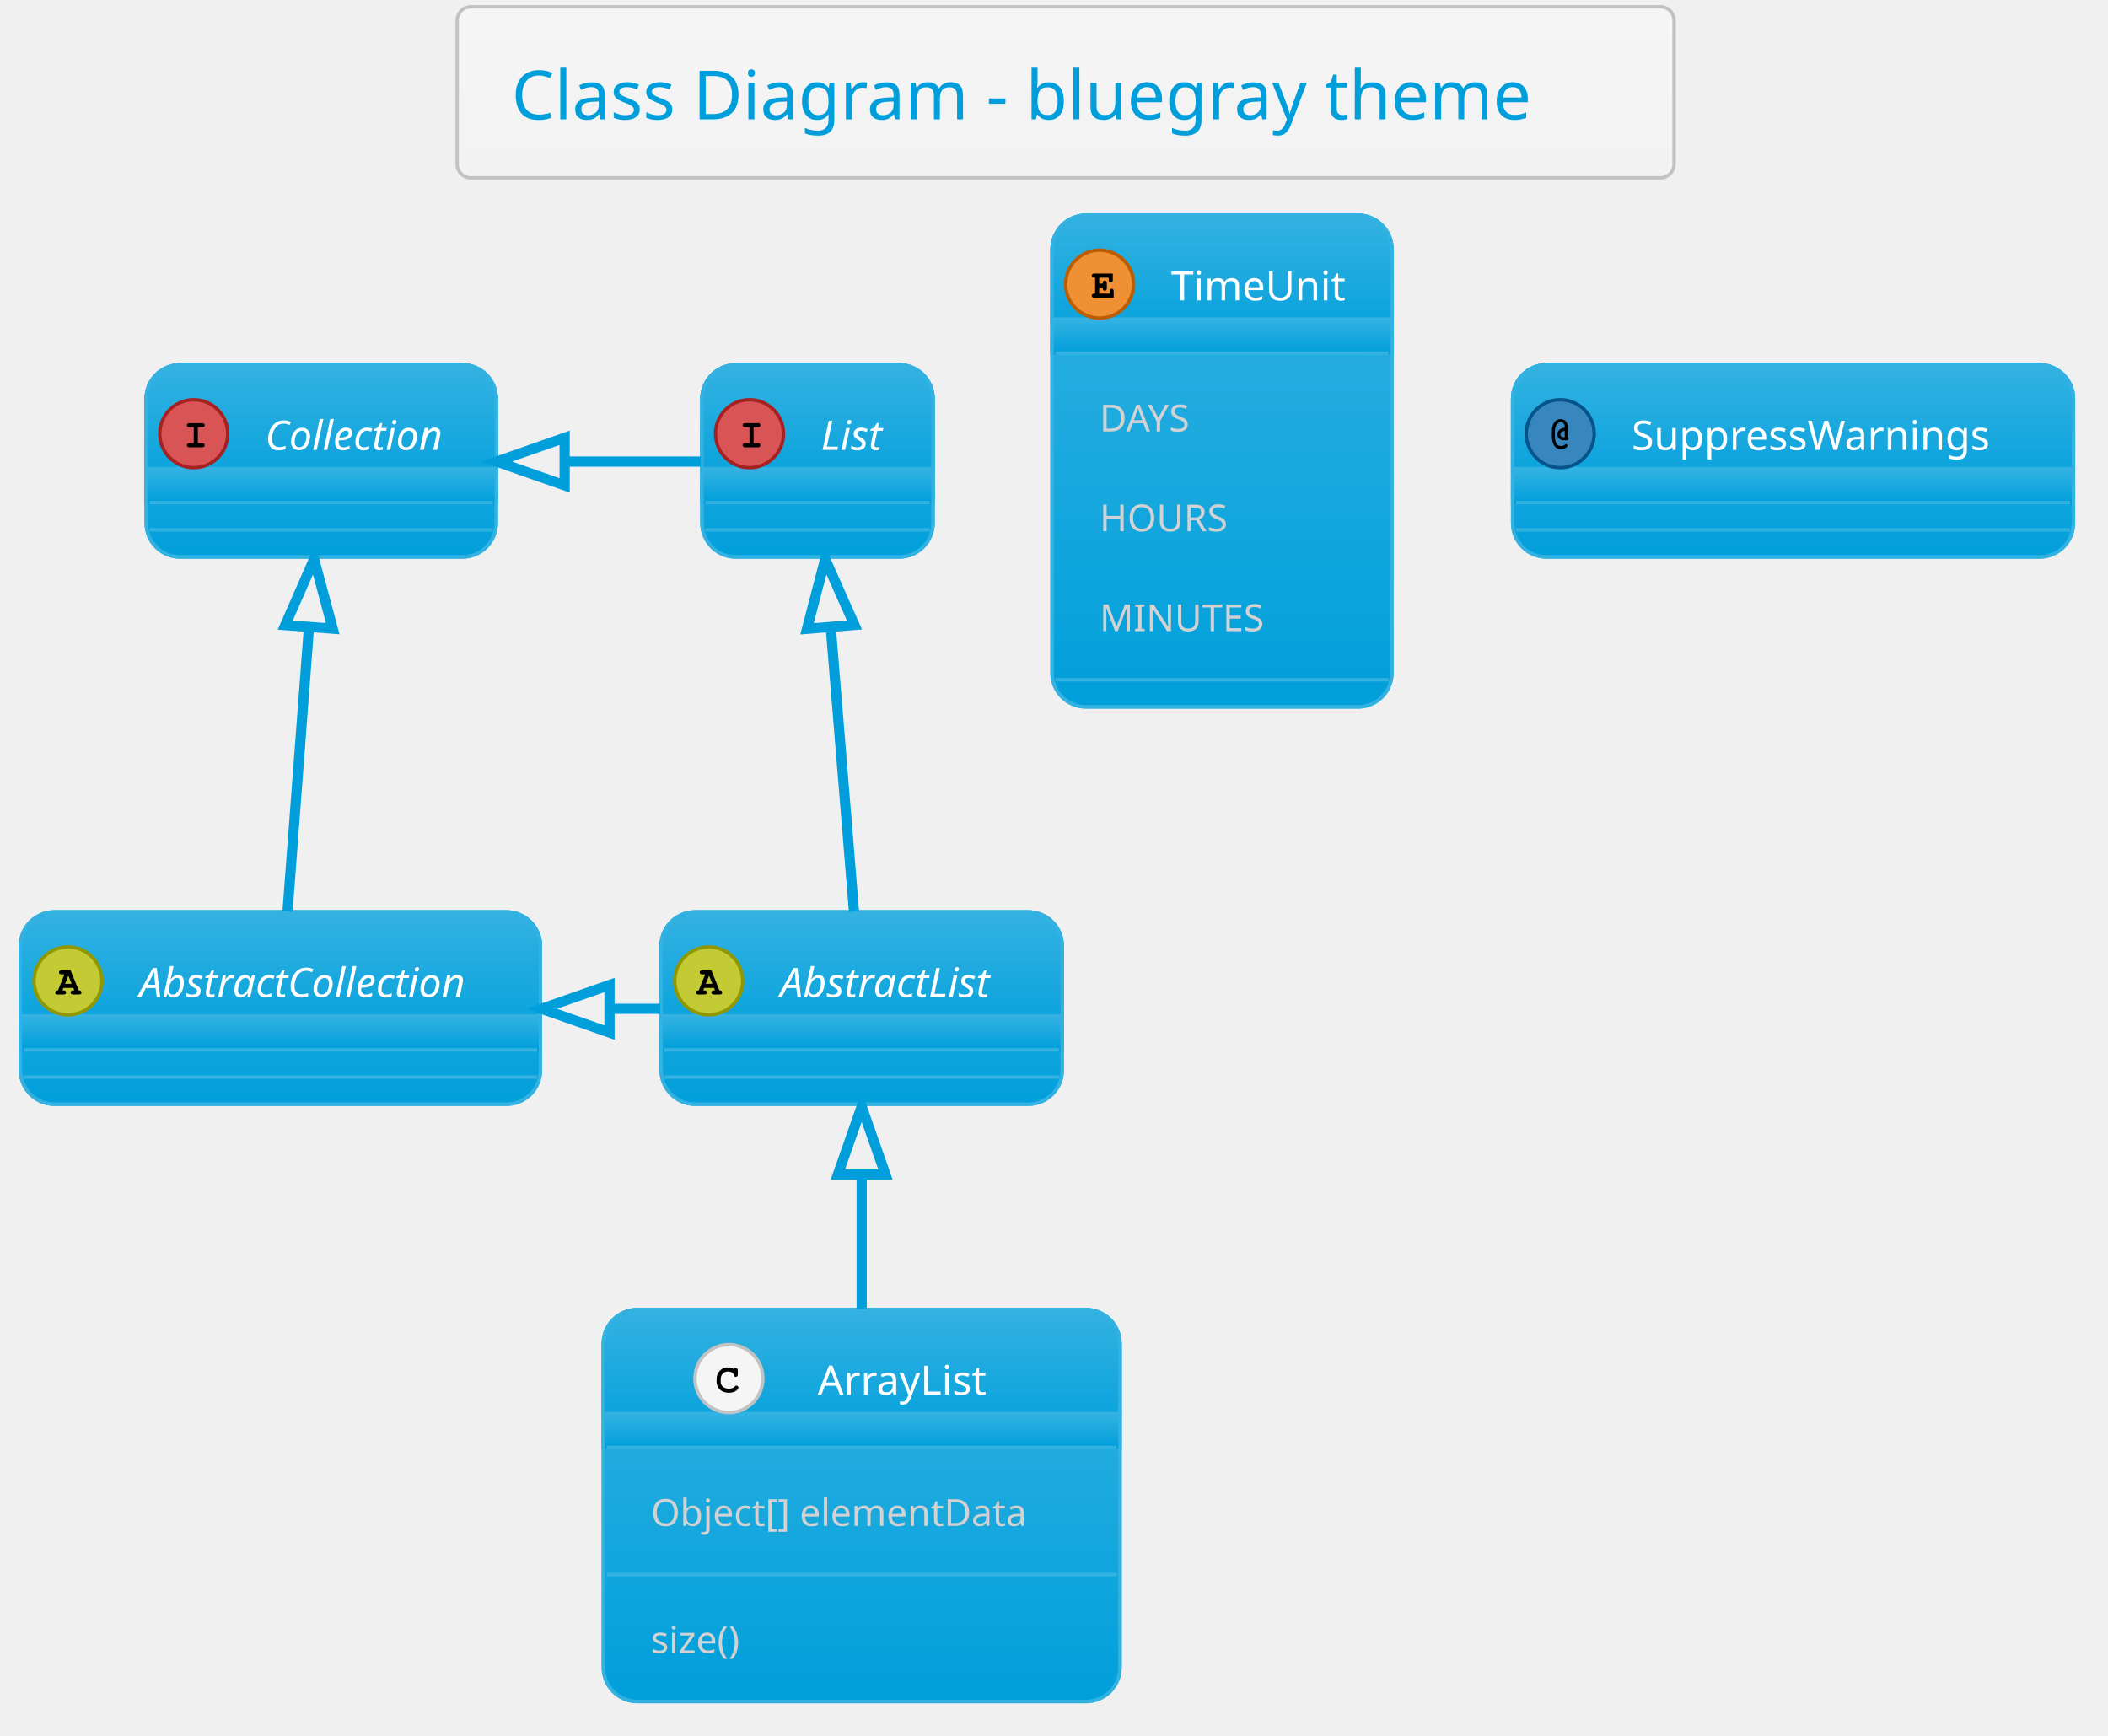
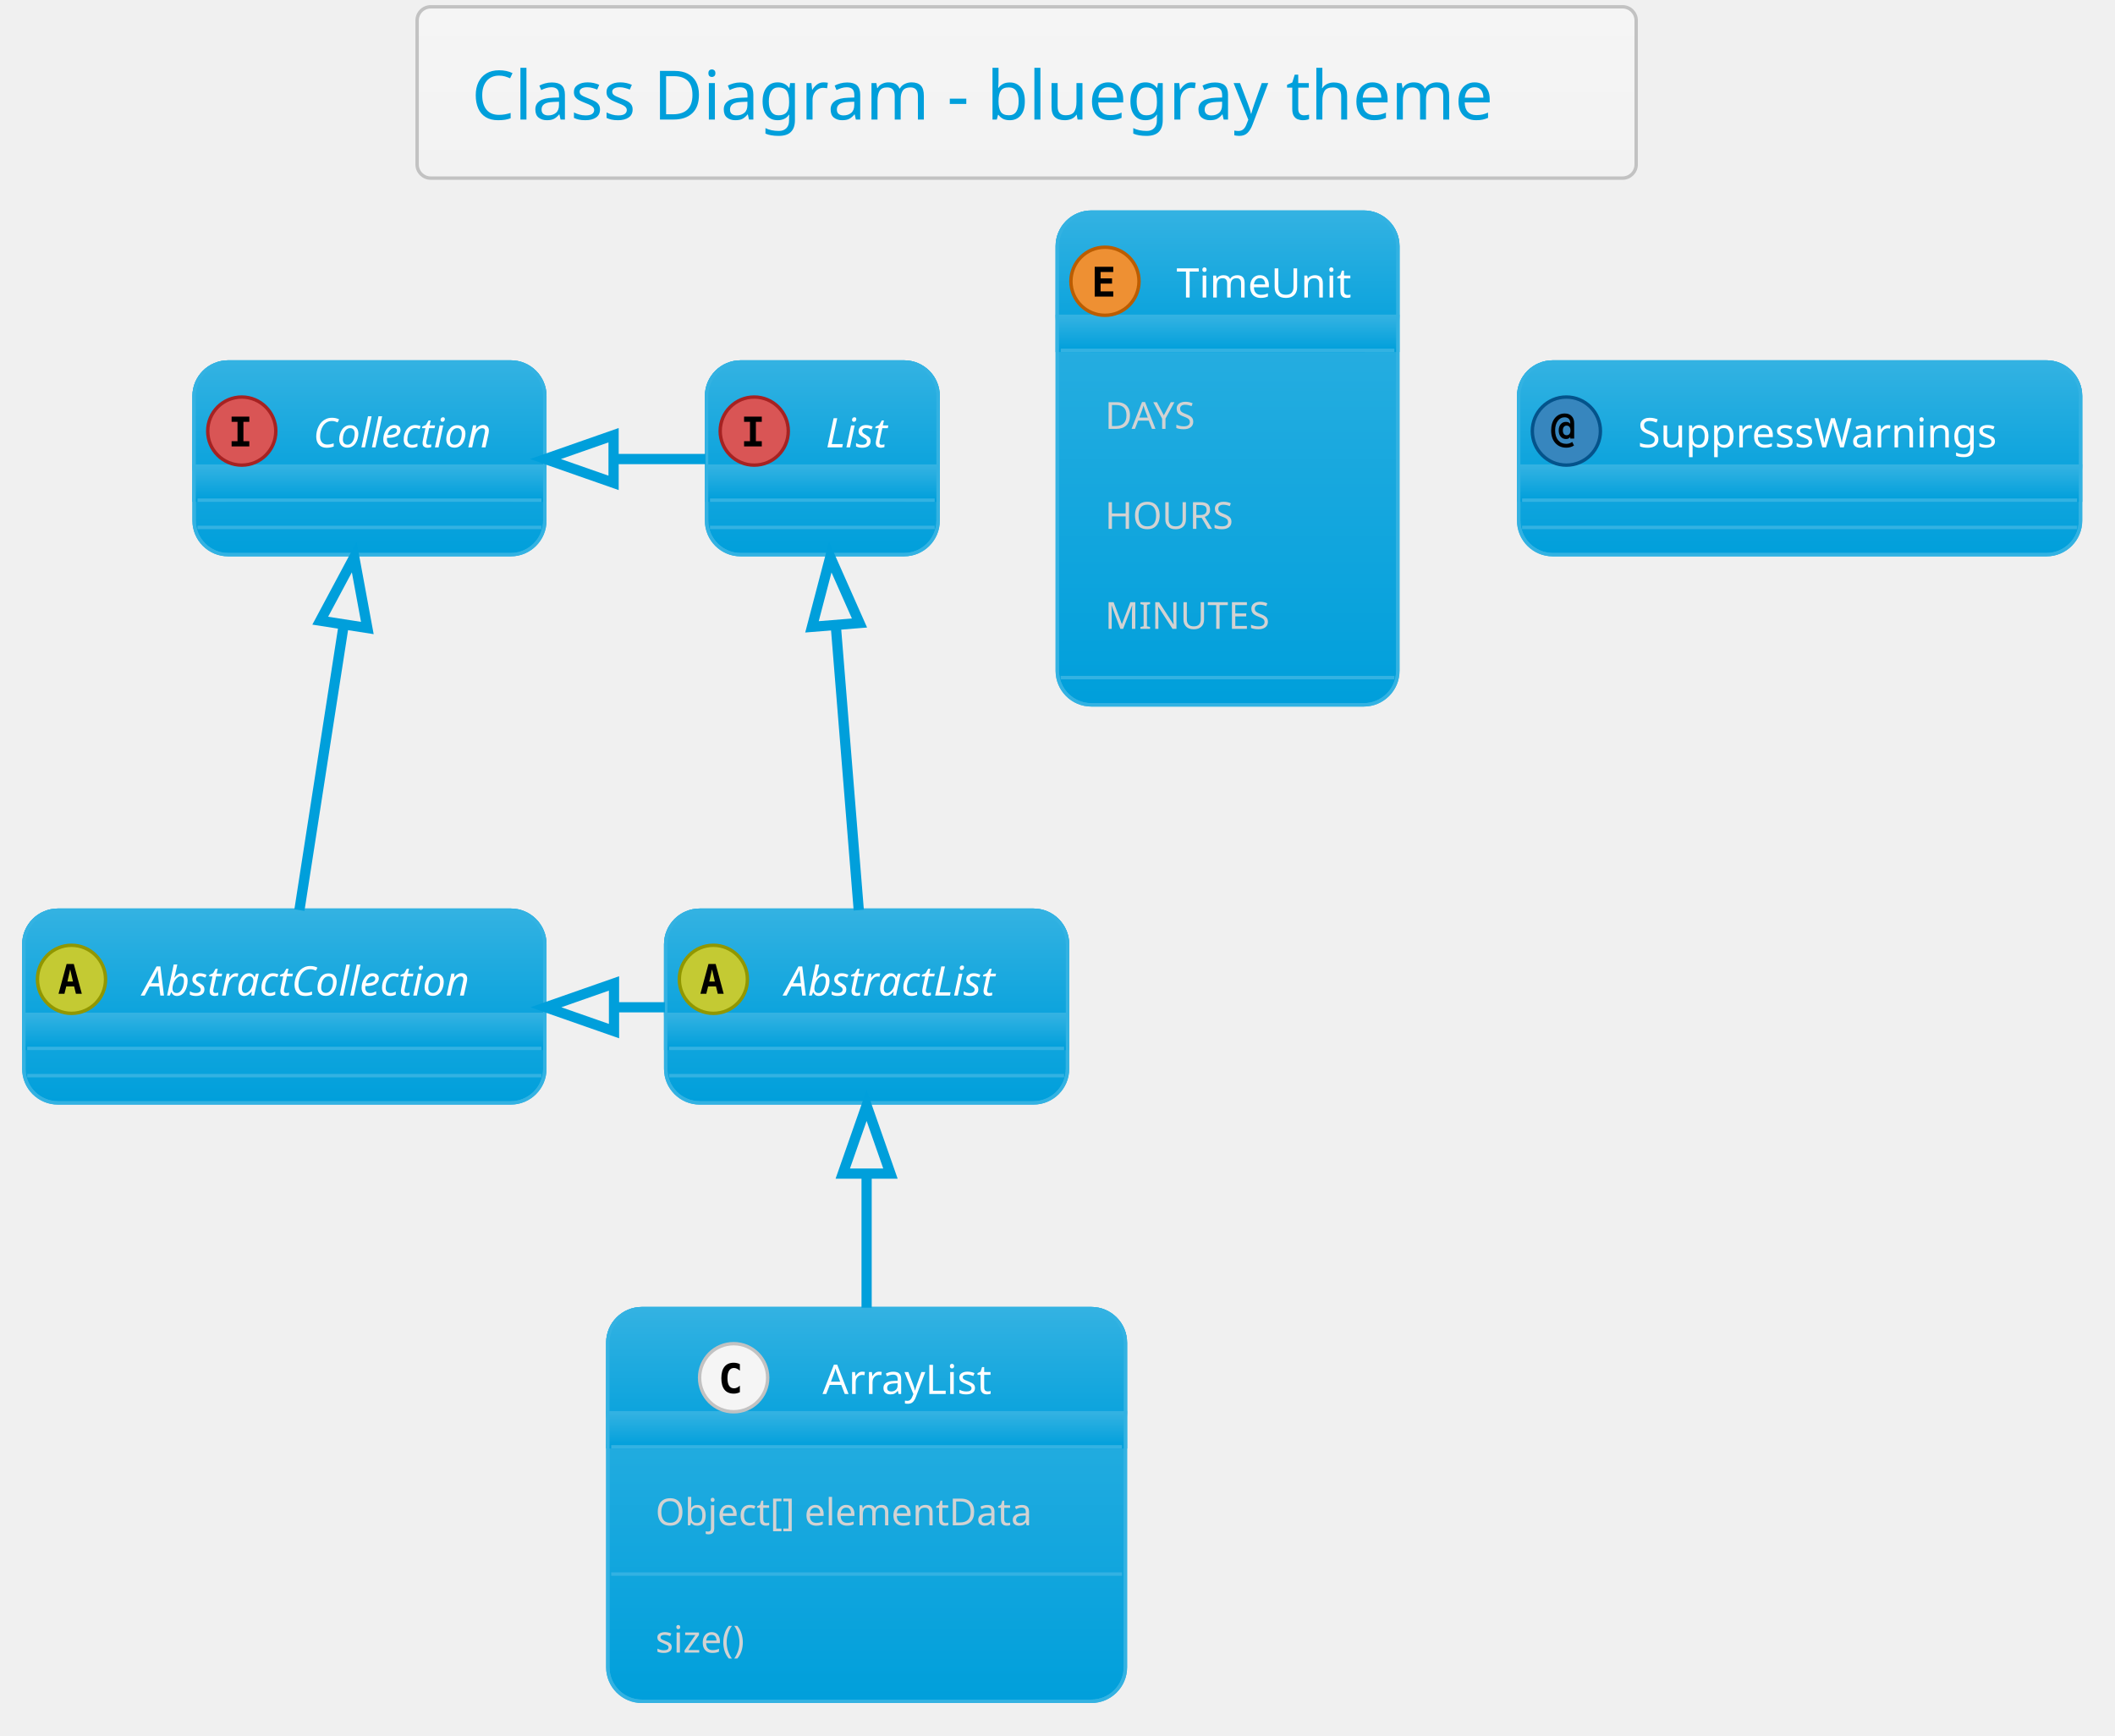
- <svg xmlns="http://www.w3.org/2000/svg" contentScriptType="application/ecmascript" contentStyleType="text/css" height="532.292px" preserveAspectRatio="none" style="width:646px;height:532px;background:#00000000;" version="1.1" viewBox="0 0 646 532" width="646.875px" zoomAndPan="magnify">
+ <svg xmlns="http://www.w3.org/2000/svg" contentScriptType="application/ecmascript" contentStyleType="text/css" height="531.25px" preserveAspectRatio="none" style="width:647px;height:531px;background:#00000000;" version="1.1" viewBox="0 0 647 531" width="647.917px" zoomAndPan="magnify">
  <defs>
-     <linearGradient id="gnrx2vh6qroe70" x1="50%" x2="50%" y1="0%" y2="100%">
+     <linearGradient id="gzapwyhn710d90" x1="50%" x2="50%" y1="0%" y2="100%">
      <stop offset="0%" stop-color="#F5F5F5" />
      <stop offset="100%" stop-color="#F2F2F2" />
    </linearGradient>
-     <linearGradient id="gnrx2vh6qroe71" x1="50%" x2="50%" y1="0%" y2="100%">
+     <linearGradient id="gzapwyhn710d91" x1="50%" x2="50%" y1="0%" y2="100%">
      <stop offset="0%" stop-color="#33B2E2" />
      <stop offset="100%" stop-color="#009FDB" />
    </linearGradient>
  </defs>
  <g>
-     <rect fill="url(#gnrx2vh6qroe70)" height="52.403" rx="4.167" ry="4.167" style="stroke: #C2C2C2; stroke-width: 1.042;" width="372.917" x="140.104" y="2.083" />
-     <text fill="#009FDB" font-family="Verdana" font-size="20.833" lengthAdjust="spacingAndGlyphs" textLength="339.583" x="156.771" y="36.57">Class Diagram - bluegray theme</text>
-     <rect fill="url(#gnrx2vh6qroe71)" height="58.942" id="AbstractList" rx="10.417" ry="10.417" style="stroke: #33B2E2; stroke-width: 1.042;" width="122.917" x="202.604" y="279.486" />
-     <rect fill="url(#gnrx2vh6qroe71)" height="42.275" rx="10.417" ry="10.417" style="stroke: url(#gnrx2vh6qroe71); stroke-width: 1.042;" width="122.917" x="202.604" y="279.486" />
-     <rect fill="url(#gnrx2vh6qroe71)" height="10.417" style="stroke: url(#gnrx2vh6qroe71); stroke-width: 1.042;" width="122.917" x="202.604" y="311.344" />
-     <rect fill="none" height="58.942" id="AbstractList" rx="10.417" ry="10.417" style="stroke: #33B2E2; stroke-width: 1.042;" width="122.917" x="202.604" y="279.486" />
-     <ellipse cx="217.188" cy="300.624" fill="#C4CA33" rx="10.417" ry="10.417" style="stroke: #919700; stroke-width: 1.042;" />
-     <path d="M218.815,302.772 L215.788,302.772 L215.478,303.537 L215.788,303.537 Q216.227,303.537 216.423,303.708 Q216.618,303.879 216.618,304.172 Q216.618,304.448 216.423,304.619 Q216.227,304.79 215.788,304.79 L214.095,304.79 Q213.639,304.79 213.452,304.619 Q213.265,304.448 213.265,304.156 Q213.265,303.879 213.468,303.7 Q213.672,303.521 214.128,303.537 L216.097,298.638 L215.283,298.638 Q214.827,298.638 214.632,298.467 Q214.437,298.296 214.437,298.019 Q214.437,297.726 214.632,297.555 Q214.827,297.385 215.283,297.385 L217.985,297.385 L220.475,303.537 Q220.915,303.537 221.045,303.635 Q221.338,303.83 221.338,304.172 Q221.338,304.448 221.143,304.619 Q220.947,304.79 220.508,304.79 L218.815,304.79 Q218.359,304.79 218.172,304.619 Q217.985,304.448 217.985,304.156 Q217.985,303.879 218.172,303.708 Q218.359,303.537 218.815,303.537 L219.124,303.537 L218.815,302.772 Z M218.31,301.519 L217.301,299.045 L216.276,301.519 L218.31,301.519 Z " />
-     <text fill="#FFFFFF" font-family="Verdana" font-size="12.5" font-style="italic" lengthAdjust="spacingAndGlyphs" textLength="75" x="239.062" y="305.595">AbstractList</text>
-     <line style="stroke: #33B2E2; stroke-width: 1.042;" x1="203.646" x2="324.479" y1="321.761" y2="321.761" />
-     <line style="stroke: #33B2E2; stroke-width: 1.042;" x1="203.646" x2="324.479" y1="330.094" y2="330.094" />
-     <rect fill="url(#gnrx2vh6qroe71)" height="58.942" id="AbstractCollection" rx="10.417" ry="10.417" style="stroke: #33B2E2; stroke-width: 1.042;" width="159.375" x="6.25" y="279.486" />
-     <rect fill="url(#gnrx2vh6qroe71)" height="42.275" rx="10.417" ry="10.417" style="stroke: url(#gnrx2vh6qroe71); stroke-width: 1.042;" width="159.375" x="6.25" y="279.486" />
-     <rect fill="url(#gnrx2vh6qroe71)" height="10.417" style="stroke: url(#gnrx2vh6qroe71); stroke-width: 1.042;" width="159.375" x="6.25" y="311.344" />
-     <rect fill="none" height="58.942" id="AbstractCollection" rx="10.417" ry="10.417" style="stroke: #33B2E2; stroke-width: 1.042;" width="159.375" x="6.25" y="279.486" />
-     <ellipse cx="20.833" cy="300.624" fill="#C4CA33" rx="10.417" ry="10.417" style="stroke: #919700; stroke-width: 1.042;" />
-     <path d="M22.461,302.772 L19.434,302.772 L19.124,303.537 L19.434,303.537 Q19.873,303.537 20.068,303.708 Q20.264,303.879 20.264,304.172 Q20.264,304.448 20.068,304.619 Q19.873,304.79 19.434,304.79 L17.741,304.79 Q17.285,304.79 17.098,304.619 Q16.911,304.448 16.911,304.156 Q16.911,303.879 17.114,303.7 Q17.318,303.521 17.773,303.537 L19.743,298.638 L18.929,298.638 Q18.473,298.638 18.278,298.467 Q18.083,298.296 18.083,298.019 Q18.083,297.726 18.278,297.555 Q18.473,297.385 18.929,297.385 L21.631,297.385 L24.121,303.537 Q24.561,303.537 24.691,303.635 Q24.984,303.83 24.984,304.172 Q24.984,304.448 24.788,304.619 Q24.593,304.79 24.154,304.79 L22.461,304.79 Q22.005,304.79 21.818,304.619 Q21.631,304.448 21.631,304.156 Q21.631,303.879 21.818,303.708 Q22.005,303.537 22.461,303.537 L22.77,303.537 L22.461,302.772 Z M21.956,301.519 L20.947,299.045 L19.922,301.519 L21.956,301.519 Z " />
-     <text fill="#FFFFFF" font-family="Verdana" font-size="12.5" font-style="italic" lengthAdjust="spacingAndGlyphs" textLength="111.458" x="42.708" y="305.595">AbstractCollection</text>
-     <line style="stroke: #33B2E2; stroke-width: 1.042;" x1="7.292" x2="164.583" y1="321.761" y2="321.761" />
-     <line style="stroke: #33B2E2; stroke-width: 1.042;" x1="7.292" x2="164.583" y1="330.094" y2="330.094" />
-     <rect fill="url(#gnrx2vh6qroe71)" height="58.942" id="List" rx="10.417" ry="10.417" style="stroke: #33B2E2; stroke-width: 1.042;" width="70.833" x="215.104" y="111.778" />
-     <rect fill="url(#gnrx2vh6qroe71)" height="42.275" rx="10.417" ry="10.417" style="stroke: url(#gnrx2vh6qroe71); stroke-width: 1.042;" width="70.833" x="215.104" y="111.778" />
-     <rect fill="url(#gnrx2vh6qroe71)" height="10.417" style="stroke: url(#gnrx2vh6qroe71); stroke-width: 1.042;" width="70.833" x="215.104" y="143.636" />
-     <rect fill="none" height="58.942" id="List" rx="10.417" ry="10.417" style="stroke: #33B2E2; stroke-width: 1.042;" width="70.833" x="215.104" y="111.778" />
-     <ellipse cx="229.688" cy="132.915" fill="#D95555" rx="10.417" ry="10.417" style="stroke: #A62222; stroke-width: 1.042;" />
-     <path d="M230.941,130.93 L230.941,135.829 L232.21,135.829 Q232.65,135.829 232.845,136 Q233.04,136.171 233.04,136.463 Q233.04,136.74 232.845,136.911 Q232.65,137.082 232.21,137.082 L228.418,137.082 Q227.978,137.082 227.783,136.911 Q227.588,136.74 227.588,136.447 Q227.588,136.171 227.783,136 Q227.978,135.829 228.418,135.829 L229.688,135.829 L229.688,130.93 L228.418,130.93 Q227.978,130.93 227.783,130.759 Q227.588,130.588 227.588,130.311 Q227.588,130.018 227.783,129.847 Q227.978,129.676 228.418,129.676 L232.21,129.676 Q232.65,129.676 232.845,129.847 Q233.04,130.018 233.04,130.311 Q233.04,130.588 232.845,130.759 Q232.65,130.93 232.21,130.93 L230.941,130.93 Z " />
-     <text fill="#FFFFFF" font-family="Verdana" font-size="12.5" font-style="italic" lengthAdjust="spacingAndGlyphs" textLength="22.917" x="251.562" y="137.887">List</text>
-     <line style="stroke: #33B2E2; stroke-width: 1.042;" x1="216.146" x2="284.896" y1="154.053" y2="154.053" />
-     <line style="stroke: #33B2E2; stroke-width: 1.042;" x1="216.146" x2="284.896" y1="162.386" y2="162.386" />
-     <rect fill="url(#gnrx2vh6qroe71)" height="58.942" id="Collection" rx="10.417" ry="10.417" style="stroke: #33B2E2; stroke-width: 1.042;" width="107.292" x="44.792" y="111.778" />
-     <rect fill="url(#gnrx2vh6qroe71)" height="42.275" rx="10.417" ry="10.417" style="stroke: url(#gnrx2vh6qroe71); stroke-width: 1.042;" width="107.292" x="44.792" y="111.778" />
-     <rect fill="url(#gnrx2vh6qroe71)" height="10.417" style="stroke: url(#gnrx2vh6qroe71); stroke-width: 1.042;" width="107.292" x="44.792" y="143.636" />
-     <rect fill="none" height="58.942" id="Collection" rx="10.417" ry="10.417" style="stroke: #33B2E2; stroke-width: 1.042;" width="107.292" x="44.792" y="111.778" />
-     <ellipse cx="59.375" cy="132.915" fill="#D95555" rx="10.417" ry="10.417" style="stroke: #A62222; stroke-width: 1.042;" />
-     <path d="M60.628,130.93 L60.628,135.829 L61.898,135.829 Q62.337,135.829 62.533,136 Q62.728,136.171 62.728,136.463 Q62.728,136.74 62.533,136.911 Q62.337,137.082 61.898,137.082 L58.105,137.082 Q57.666,137.082 57.471,136.911 Q57.275,136.74 57.275,136.447 Q57.275,136.171 57.471,136 Q57.666,135.829 58.105,135.829 L59.375,135.829 L59.375,130.93 L58.105,130.93 Q57.666,130.93 57.471,130.759 Q57.275,130.588 57.275,130.311 Q57.275,130.018 57.471,129.847 Q57.666,129.676 58.105,129.676 L61.898,129.676 Q62.337,129.676 62.533,129.847 Q62.728,130.018 62.728,130.311 Q62.728,130.588 62.533,130.759 Q62.337,130.93 61.898,130.93 L60.628,130.93 Z " />
-     <text fill="#FFFFFF" font-family="Verdana" font-size="12.5" font-style="italic" lengthAdjust="spacingAndGlyphs" textLength="59.375" x="81.25" y="137.887">Collection</text>
-     <line style="stroke: #33B2E2; stroke-width: 1.042;" x1="45.833" x2="151.042" y1="154.053" y2="154.053" />
-     <line style="stroke: #33B2E2; stroke-width: 1.042;" x1="45.833" x2="151.042" y1="162.386" y2="162.386" />
-     <rect fill="url(#gnrx2vh6qroe71)" height="120.126" id="ArrayList" rx="10.417" ry="10.417" style="stroke: #33B2E2; stroke-width: 1.042;" width="158.333" x="184.896" y="401.361" />
-     <rect fill="url(#gnrx2vh6qroe71)" height="42.275" rx="10.417" ry="10.417" style="stroke: url(#gnrx2vh6qroe71); stroke-width: 1.042;" width="158.333" x="184.896" y="401.361" />
-     <rect fill="url(#gnrx2vh6qroe71)" height="10.417" style="stroke: url(#gnrx2vh6qroe71); stroke-width: 1.042;" width="158.333" x="184.896" y="433.219" />
-     <rect fill="none" height="120.126" id="ArrayList" rx="10.417" ry="10.417" style="stroke: #33B2E2; stroke-width: 1.042;" width="158.333" x="184.896" y="401.361" />
-     <ellipse cx="223.385" cy="422.499" fill="#F5F5F5" rx="10.417" ry="10.417" style="stroke: #C2C2C2; stroke-width: 1.042;" />
-     <path d="M224.932,419.585 Q225.046,419.422 225.184,419.341 Q225.322,419.26 225.485,419.26 Q225.762,419.26 225.933,419.455 Q226.103,419.65 226.103,420.09 L226.103,421.164 Q226.103,421.603 225.933,421.799 Q225.762,421.994 225.485,421.994 Q225.225,421.994 225.078,421.848 Q224.932,421.717 224.85,421.327 Q224.818,421.066 224.688,420.936 Q224.427,420.659 223.98,420.497 Q223.532,420.334 223.076,420.334 Q222.523,420.334 222.051,420.578 Q221.579,420.822 221.221,421.367 Q220.863,421.913 220.863,422.678 L220.863,423.491 Q220.863,424.387 221.522,424.989 Q222.181,425.591 223.337,425.591 Q224.036,425.591 224.525,425.412 Q224.801,425.298 225.111,424.973 Q225.306,424.777 225.42,424.72 Q225.534,424.663 225.664,424.663 Q225.924,424.663 226.112,424.851 Q226.299,425.038 226.299,425.298 Q226.299,425.558 226.038,425.851 Q225.664,426.275 225.078,426.519 Q224.297,426.844 223.353,426.844 Q222.23,426.844 221.351,426.389 Q220.619,426.031 220.114,425.233 Q219.609,424.435 219.609,423.508 L219.609,422.661 Q219.609,421.685 220.065,420.838 Q220.521,419.992 221.327,419.536 Q222.132,419.081 223.027,419.081 Q223.581,419.081 224.053,419.203 Q224.525,419.325 224.932,419.585 Z " />
-     <text fill="#FFFFFF" font-family="Verdana" font-size="12.5" lengthAdjust="spacingAndGlyphs" textLength="57.292" x="250.573" y="427.47">ArrayList</text>
-     <line style="stroke: #33B2E2; stroke-width: 1.042;" x1="185.938" x2="342.188" y1="443.636" y2="443.636" />
-     <text fill="#D2D2D2" font-family="Verdana" font-size="11.458" lengthAdjust="spacingAndGlyphs" textLength="129.167" x="199.479" y="467.656">Object[] elementData</text>
-     <line style="stroke: #33B2E2; stroke-width: 1.042;" x1="185.938" x2="342.188" y1="482.562" y2="482.562" />
-     <text fill="#D2D2D2" font-family="Verdana" font-size="11.458" lengthAdjust="spacingAndGlyphs" textLength="33.333" x="199.479" y="506.582">size()</text>
-     <rect fill="url(#gnrx2vh6qroe71)" height="150.719" id="TimeUnit" rx="10.417" ry="10.417" style="stroke: #33B2E2; stroke-width: 1.042;" width="104.167" x="322.396" y="65.944" />
-     <rect fill="url(#gnrx2vh6qroe71)" height="42.275" rx="10.417" ry="10.417" style="stroke: url(#gnrx2vh6qroe71); stroke-width: 1.042;" width="104.167" x="322.396" y="65.944" />
-     <rect fill="url(#gnrx2vh6qroe71)" height="10.417" style="stroke: url(#gnrx2vh6qroe71); stroke-width: 1.042;" width="104.167" x="322.396" y="97.803" />
-     <rect fill="none" height="150.719" id="TimeUnit" rx="10.417" ry="10.417" style="stroke: #33B2E2; stroke-width: 1.042;" width="104.167" x="322.396" y="65.944" />
-     <ellipse cx="336.979" cy="87.082" fill="#EE9033" rx="10.417" ry="10.417" style="stroke: #BB5D00; stroke-width: 1.042;" />
-     <path d="M336.849,88.156 L336.849,89.995 L340.039,89.995 L340.039,89.312 Q340.039,88.872 340.21,88.677 Q340.381,88.482 340.658,88.482 Q340.934,88.482 341.113,88.677 Q341.292,88.872 341.292,89.312 L341.292,91.249 L335.4,91.249 Q334.945,91.249 334.749,91.078 Q334.554,90.907 334.554,90.614 Q334.554,90.337 334.749,90.166 Q334.945,89.995 335.4,89.995 L335.596,89.995 L335.596,85.096 L335.4,85.096 Q334.945,85.096 334.749,84.925 Q334.554,84.754 334.554,84.478 Q334.554,84.185 334.749,84.014 Q334.945,83.843 335.4,83.843 L341.016,83.843 L341.016,85.747 Q341.016,86.203 340.845,86.39 Q340.674,86.577 340.381,86.577 Q340.104,86.577 339.933,86.39 Q339.762,86.203 339.762,85.747 L339.762,85.096 L336.849,85.096 L336.849,86.903 L337.94,86.903 Q337.94,86.415 338.037,86.284 Q338.216,85.975 338.574,85.975 Q338.851,85.975 339.022,86.171 Q339.193,86.366 339.193,86.822 L339.193,88.254 Q339.193,88.661 339.095,88.807 Q338.9,89.1 338.574,89.1 Q338.216,89.1 338.037,88.791 Q337.94,88.661 337.94,88.156 L336.849,88.156 Z " />
-     <text fill="#FFFFFF" font-family="Verdana" font-size="12.5" lengthAdjust="spacingAndGlyphs" textLength="56.25" x="358.854" y="92.053">TimeUnit</text>
-     <line style="stroke: #33B2E2; stroke-width: 1.042;" x1="323.438" x2="425.521" y1="108.219" y2="108.219" />
-     <text fill="#D2D2D2" font-family="Verdana" font-size="11.458" lengthAdjust="spacingAndGlyphs" textLength="33.333" x="336.979" y="132.239">DAYS</text>
-     <text fill="#D2D2D2" font-family="Verdana" font-size="11.458" lengthAdjust="spacingAndGlyphs" textLength="42.708" x="336.979" y="162.832">HOURS</text>
-     <text fill="#D2D2D2" font-family="Verdana" font-size="11.458" lengthAdjust="spacingAndGlyphs" textLength="54.167" x="336.979" y="193.424">MINUTES</text>
-     <line style="stroke: #33B2E2; stroke-width: 1.042;" x1="323.438" x2="425.521" y1="208.33" y2="208.33" />
-     <rect fill="url(#gnrx2vh6qroe71)" height="58.942" id="SuppressWarnings" rx="10.417" ry="10.417" style="stroke: #33B2E2; stroke-width: 1.042;" width="171.875" x="463.542" y="111.778" />
-     <rect fill="url(#gnrx2vh6qroe71)" height="42.275" rx="10.417" ry="10.417" style="stroke: url(#gnrx2vh6qroe71); stroke-width: 1.042;" width="171.875" x="463.542" y="111.778" />
-     <rect fill="url(#gnrx2vh6qroe71)" height="10.417" style="stroke: url(#gnrx2vh6qroe71); stroke-width: 1.042;" width="171.875" x="463.542" y="143.636" />
-     <rect fill="none" height="58.942" id="SuppressWarnings" rx="10.417" ry="10.417" style="stroke: #33B2E2; stroke-width: 1.042;" width="171.875" x="463.542" y="111.778" />
-     <ellipse cx="478.125" cy="132.915" fill="#3786BE" rx="10.417" ry="10.417" style="stroke: #04538B; stroke-width: 1.042;" />
-     <path d="M479.509,131.109 L479.509,130.718 Q479.509,130.116 479.159,129.75 Q478.809,129.383 478.255,129.383 Q477.816,129.383 477.433,129.676 Q477.051,129.969 476.856,130.425 Q476.497,131.239 476.497,132.036 L476.497,133.892 Q476.497,135.308 477.132,136.138 Q477.555,136.691 478.288,136.691 Q478.695,136.691 479.028,136.585 Q479.362,136.48 479.541,136.292 Q479.72,136.105 479.883,136.105 Q480.078,136.105 480.208,136.244 Q480.339,136.382 480.339,136.594 Q480.339,136.887 479.932,137.18 Q479.313,137.603 478.255,137.603 Q477.458,137.603 476.921,137.228 Q476.253,136.756 475.92,135.829 Q475.586,134.901 475.586,133.989 L475.586,131.971 Q475.586,130.506 476.31,129.481 Q477.034,128.456 478.239,128.456 Q478.776,128.456 479.264,128.684 Q479.753,128.911 480.094,129.473 Q480.436,130.034 480.436,130.718 L480.436,134.055 Q480.697,134.185 480.697,134.462 Q480.697,134.673 480.55,134.811 Q480.404,134.95 480.062,134.95 L479.509,134.95 L479.509,134.901 Q479.216,134.95 479.085,134.95 Q478.353,134.95 477.808,134.405 Q477.262,133.859 477.262,133.127 Q477.262,132.346 477.865,131.76 Q478.467,131.174 479.509,131.109 Z M479.509,132.053 Q478.857,132.118 478.516,132.427 Q478.174,132.736 478.174,133.143 Q478.174,133.485 478.459,133.745 Q478.743,134.006 479.216,134.006 Q479.297,134.006 479.509,133.989 L479.509,132.053 Z " />
-     <text fill="#FFFFFF" font-family="Verdana" font-size="12.5" lengthAdjust="spacingAndGlyphs" textLength="123.958" x="500" y="137.887">SuppressWarnings</text>
-     <line style="stroke: #33B2E2; stroke-width: 1.042;" x1="464.583" x2="634.375" y1="154.053" y2="154.053" />
-     <line style="stroke: #33B2E2; stroke-width: 1.042;" x1="464.583" x2="634.375" y1="162.386" y2="162.386" />
-     <path d="M254.608,192.494 C256.93,220.893 259.754,255.437 261.708,279.335 " fill="none" id="List&lt;-AbstractList" style="stroke: #009FDB; stroke-width: 3.125;" />
-     <polygon fill="none" points="247.31,192.715,252.879,171.357,261.845,191.527,247.31,192.715" style="stroke: #009FDB; stroke-width: 3.125;" />
-     <path d="M94.665,192.494 C92.522,220.893 89.915,255.437 88.111,279.335 " fill="none" id="Collection&lt;-AbstractCollection" style="stroke: #009FDB; stroke-width: 3.125;" />
-     <polygon fill="none" points="87.421,191.582,96.26,171.357,101.963,192.68,87.421,191.582" style="stroke: #009FDB; stroke-width: 3.125;" />
-     <path d="M173.231,141.465 C187.089,141.465 200.946,141.465 214.803,141.465 " fill="none" id="Collection&lt;-List" style="stroke: #009FDB; stroke-width: 3.125;" />
-     <polygon fill="none" points="173.034,148.757,152.201,141.465,173.034,134.174,173.034,148.757" style="stroke: #009FDB; stroke-width: 3.125;" />
-     <path d="M187.002,309.174 C192.122,309.174 197.242,309.174 202.362,309.174 " fill="none" id="AbstractCollection&lt;-AbstractList" style="stroke: #009FDB; stroke-width: 3.125;" />
-     <polygon fill="none" points="186.787,316.465,165.954,309.174,186.787,301.882,186.787,316.465" style="stroke: #009FDB; stroke-width: 3.125;" />
-     <path d="M264.062,360.426 C264.062,373.525 264.062,387.761 264.062,401.267 " fill="none" id="AbstractList&lt;-ArrayList" style="stroke: #009FDB; stroke-width: 3.125;" />
-     <polygon fill="none" points="256.771,359.971,264.062,339.137,271.354,359.971,256.771,359.971" style="stroke: #009FDB; stroke-width: 3.125;" />
+     <rect fill="url(#gzapwyhn710d90)" height="52.403" rx="4.167" ry="4.167" style="stroke: #C2C2C2; stroke-width: 1.042;" width="372.917" x="127.604" y="2.083" />
+     <text fill="#009FDB" font-family="Verdana" font-size="20.833" lengthAdjust="spacingAndGlyphs" textLength="339.583" x="144.271" y="36.57">Class Diagram - bluegray theme</text>
+     <rect codeLine="10" fill="url(#gzapwyhn710d91)" height="58.942" id="AbstractList" rx="10.417" ry="10.417" style="stroke: #33B2E2; stroke-width: 1.042;" width="122.917" x="203.646" y="278.444" />
+     <rect fill="url(#gzapwyhn710d91)" height="42.275" rx="10.417" ry="10.417" style="stroke: url(#gzapwyhn710d91); stroke-width: 1.042;" width="122.917" x="203.646" y="278.444" />
+     <rect fill="url(#gzapwyhn710d91)" height="10.417" style="stroke: url(#gzapwyhn710d91); stroke-width: 1.042;" width="122.917" x="203.646" y="310.303" />
+     <rect codeLine="10" fill="none" height="58.942" id="AbstractList" rx="10.417" ry="10.417" style="stroke: #33B2E2; stroke-width: 1.042;" width="122.917" x="203.646" y="278.444" />
+     <ellipse cx="218.229" cy="299.582" fill="#C4CA33" rx="10.417" ry="10.417" style="stroke: #919700; stroke-width: 1.042;" />
+     <path d="M217.822,296.538 L216.976,300.265 L218.685,300.265 L217.822,296.538 Z M216.732,294.894 L218.929,294.894 L221.387,304.009 L219.58,304.009 L219.027,301.763 L216.618,301.763 L216.065,304.009 L214.258,304.009 L216.732,294.894 Z " />
+     <text fill="#FFFFFF" font-family="Verdana" font-size="12.5" font-style="italic" lengthAdjust="spacingAndGlyphs" textLength="75" x="240.104" y="304.553">AbstractList</text>
+     <line style="stroke: #33B2E2; stroke-width: 1.042;" x1="204.688" x2="325.521" y1="320.719" y2="320.719" />
+     <line style="stroke: #33B2E2; stroke-width: 1.042;" x1="204.688" x2="325.521" y1="329.053" y2="329.053" />
+     <rect codeLine="11" fill="url(#gzapwyhn710d91)" height="58.942" id="AbstractCollection" rx="10.417" ry="10.417" style="stroke: #33B2E2; stroke-width: 1.042;" width="159.375" x="7.292" y="278.444" />
+     <rect fill="url(#gzapwyhn710d91)" height="42.275" rx="10.417" ry="10.417" style="stroke: url(#gzapwyhn710d91); stroke-width: 1.042;" width="159.375" x="7.292" y="278.444" />
+     <rect fill="url(#gzapwyhn710d91)" height="10.417" style="stroke: url(#gzapwyhn710d91); stroke-width: 1.042;" width="159.375" x="7.292" y="310.303" />
+     <rect codeLine="11" fill="none" height="58.942" id="AbstractCollection" rx="10.417" ry="10.417" style="stroke: #33B2E2; stroke-width: 1.042;" width="159.375" x="7.292" y="278.444" />
+     <ellipse cx="21.875" cy="299.582" fill="#C4CA33" rx="10.417" ry="10.417" style="stroke: #919700; stroke-width: 1.042;" />
+     <path d="M21.468,296.538 L20.622,300.265 L22.331,300.265 L21.468,296.538 Z M20.378,294.894 L22.575,294.894 L25.033,304.009 L23.226,304.009 L22.672,301.763 L20.264,301.763 L19.71,304.009 L17.904,304.009 L20.378,294.894 Z " />
+     <text fill="#FFFFFF" font-family="Verdana" font-size="12.5" font-style="italic" lengthAdjust="spacingAndGlyphs" textLength="111.458" x="43.75" y="304.553">AbstractCollection</text>
+     <line style="stroke: #33B2E2; stroke-width: 1.042;" x1="8.333" x2="165.625" y1="320.719" y2="320.719" />
+     <line style="stroke: #33B2E2; stroke-width: 1.042;" x1="8.333" x2="165.625" y1="329.053" y2="329.053" />
+     <rect codeLine="12" fill="url(#gzapwyhn710d91)" height="58.942" id="List" rx="10.417" ry="10.417" style="stroke: #33B2E2; stroke-width: 1.042;" width="70.833" x="216.146" y="110.736" />
+     <rect fill="url(#gzapwyhn710d91)" height="42.275" rx="10.417" ry="10.417" style="stroke: url(#gzapwyhn710d91); stroke-width: 1.042;" width="70.833" x="216.146" y="110.736" />
+     <rect fill="url(#gzapwyhn710d91)" height="10.417" style="stroke: url(#gzapwyhn710d91); stroke-width: 1.042;" width="70.833" x="216.146" y="142.594" />
+     <rect codeLine="12" fill="none" height="58.942" id="List" rx="10.417" ry="10.417" style="stroke: #33B2E2; stroke-width: 1.042;" width="70.833" x="216.146" y="110.736" />
+     <ellipse cx="230.729" cy="131.874" fill="#D95555" rx="10.417" ry="10.417" style="stroke: #A62222; stroke-width: 1.042;" />
+     <path d="M227.62,129.042 L227.62,127.447 L233.04,127.447 L233.04,129.042 L231.234,129.042 L231.234,134.966 L233.04,134.966 L233.04,136.561 L227.62,136.561 L227.62,134.966 L229.427,134.966 L229.427,129.042 L227.62,129.042 Z " />
+     <text fill="#FFFFFF" font-family="Verdana" font-size="12.5" font-style="italic" lengthAdjust="spacingAndGlyphs" textLength="22.917" x="252.604" y="136.845">List</text>
+     <line style="stroke: #33B2E2; stroke-width: 1.042;" x1="217.188" x2="285.938" y1="153.011" y2="153.011" />
+     <line style="stroke: #33B2E2; stroke-width: 1.042;" x1="217.188" x2="285.938" y1="161.344" y2="161.344" />
+     <rect codeLine="13" fill="url(#gzapwyhn710d91)" height="58.942" id="Collection" rx="10.417" ry="10.417" style="stroke: #33B2E2; stroke-width: 1.042;" width="107.292" x="59.375" y="110.736" />
+     <rect fill="url(#gzapwyhn710d91)" height="42.275" rx="10.417" ry="10.417" style="stroke: url(#gzapwyhn710d91); stroke-width: 1.042;" width="107.292" x="59.375" y="110.736" />
+     <rect fill="url(#gzapwyhn710d91)" height="10.417" style="stroke: url(#gzapwyhn710d91); stroke-width: 1.042;" width="107.292" x="59.375" y="142.594" />
+     <rect codeLine="13" fill="none" height="58.942" id="Collection" rx="10.417" ry="10.417" style="stroke: #33B2E2; stroke-width: 1.042;" width="107.292" x="59.375" y="110.736" />
+     <ellipse cx="73.958" cy="131.874" fill="#D95555" rx="10.417" ry="10.417" style="stroke: #A62222; stroke-width: 1.042;" />
+     <path d="M70.85,129.042 L70.85,127.447 L76.269,127.447 L76.269,129.042 L74.463,129.042 L74.463,134.966 L76.269,134.966 L76.269,136.561 L70.85,136.561 L70.85,134.966 L72.656,134.966 L72.656,129.042 L70.85,129.042 Z " />
+     <text fill="#FFFFFF" font-family="Verdana" font-size="12.5" font-style="italic" lengthAdjust="spacingAndGlyphs" textLength="59.375" x="95.833" y="136.845">Collection</text>
+     <line style="stroke: #33B2E2; stroke-width: 1.042;" x1="60.417" x2="165.625" y1="153.011" y2="153.011" />
+     <line style="stroke: #33B2E2; stroke-width: 1.042;" x1="60.417" x2="165.625" y1="161.344" y2="161.344" />
+     <rect codeLine="22" fill="url(#gzapwyhn710d91)" height="120.126" id="ArrayList" rx="10.417" ry="10.417" style="stroke: #33B2E2; stroke-width: 1.042;" width="158.333" x="185.938" y="400.319" />
+     <rect fill="url(#gzapwyhn710d91)" height="42.275" rx="10.417" ry="10.417" style="stroke: url(#gzapwyhn710d91); stroke-width: 1.042;" width="158.333" x="185.938" y="400.319" />
+     <rect fill="url(#gzapwyhn710d91)" height="10.417" style="stroke: url(#gzapwyhn710d91); stroke-width: 1.042;" width="158.333" x="185.938" y="432.178" />
+     <rect codeLine="22" fill="none" height="120.126" id="ArrayList" rx="10.417" ry="10.417" style="stroke: #33B2E2; stroke-width: 1.042;" width="158.333" x="185.938" y="400.319" />
+     <ellipse cx="224.427" cy="421.457" fill="#F5F5F5" rx="10.417" ry="10.417" style="stroke: #C2C2C2; stroke-width: 1.042;" />
+     <path d="M226.331,425.884 Q225.908,426.096 225.436,426.209 Q224.964,426.323 224.46,426.323 Q222.604,426.323 221.628,425.119 Q220.667,423.898 220.667,421.603 Q220.667,419.292 221.628,418.088 Q222.604,416.867 224.46,416.867 Q224.964,416.867 225.436,416.981 Q225.924,417.079 226.331,417.307 L226.331,419.308 Q225.876,418.885 225.436,418.69 Q224.997,418.478 224.541,418.478 Q223.548,418.478 223.044,419.276 Q222.539,420.057 222.539,421.603 Q222.539,423.133 223.044,423.915 Q223.548,424.696 224.541,424.696 Q224.997,424.696 225.436,424.5 Q225.876,424.305 226.331,423.882 L226.331,425.884 Z " />
+     <text fill="#FFFFFF" font-family="Verdana" font-size="12.5" lengthAdjust="spacingAndGlyphs" textLength="57.292" x="251.615" y="426.428">ArrayList</text>
+     <line style="stroke: #33B2E2; stroke-width: 1.042;" x1="186.979" x2="343.229" y1="442.594" y2="442.594" />
+     <text fill="#D2D2D2" font-family="Verdana" font-size="11.458" lengthAdjust="spacingAndGlyphs" textLength="129.167" x="200.521" y="466.614">Object[] elementData</text>
+     <line style="stroke: #33B2E2; stroke-width: 1.042;" x1="186.979" x2="343.229" y1="481.52" y2="481.52" />
+     <text fill="#D2D2D2" font-family="Verdana" font-size="11.458" lengthAdjust="spacingAndGlyphs" textLength="33.333" x="200.521" y="505.54">size()</text>
+     <rect codeLine="27" fill="url(#gzapwyhn710d91)" height="150.719" id="TimeUnit" rx="10.417" ry="10.417" style="stroke: #33B2E2; stroke-width: 1.042;" width="104.167" x="323.438" y="64.903" />
+     <rect fill="url(#gzapwyhn710d91)" height="42.275" rx="10.417" ry="10.417" style="stroke: url(#gzapwyhn710d91); stroke-width: 1.042;" width="104.167" x="323.438" y="64.903" />
+     <rect fill="url(#gzapwyhn710d91)" height="10.417" style="stroke: url(#gzapwyhn710d91); stroke-width: 1.042;" width="104.167" x="323.438" y="96.761" />
+     <rect codeLine="27" fill="none" height="150.719" id="TimeUnit" rx="10.417" ry="10.417" style="stroke: #33B2E2; stroke-width: 1.042;" width="104.167" x="323.438" y="64.903" />
+     <ellipse cx="338.021" cy="86.04" fill="#EE9033" rx="10.417" ry="10.417" style="stroke: #BB5D00; stroke-width: 1.042;" />
+     <path d="M340.56,90.728 L334.88,90.728 L334.88,81.613 L340.56,81.613 L340.56,83.208 L336.686,83.208 L336.686,85.161 L340.185,85.161 L340.185,86.756 L336.686,86.756 L336.686,89.133 L340.56,89.133 L340.56,90.728 Z " />
+     <text fill="#FFFFFF" font-family="Verdana" font-size="12.5" lengthAdjust="spacingAndGlyphs" textLength="56.25" x="359.896" y="91.012">TimeUnit</text>
+     <line style="stroke: #33B2E2; stroke-width: 1.042;" x1="324.479" x2="426.562" y1="107.178" y2="107.178" />
+     <text fill="#D2D2D2" font-family="Verdana" font-size="11.458" lengthAdjust="spacingAndGlyphs" textLength="33.333" x="338.021" y="131.198">DAYS</text>
+     <text fill="#D2D2D2" font-family="Verdana" font-size="11.458" lengthAdjust="spacingAndGlyphs" textLength="42.708" x="338.021" y="161.79">HOURS</text>
+     <text fill="#D2D2D2" font-family="Verdana" font-size="11.458" lengthAdjust="spacingAndGlyphs" textLength="54.167" x="338.021" y="192.382">MINUTES</text>
+     <line style="stroke: #33B2E2; stroke-width: 1.042;" x1="324.479" x2="426.562" y1="207.288" y2="207.288" />
+     <rect codeLine="33" fill="url(#gzapwyhn710d91)" height="58.942" id="SuppressWarnings" rx="10.417" ry="10.417" style="stroke: #33B2E2; stroke-width: 1.042;" width="171.875" x="464.583" y="110.736" />
+     <rect fill="url(#gzapwyhn710d91)" height="42.275" rx="10.417" ry="10.417" style="stroke: url(#gzapwyhn710d91); stroke-width: 1.042;" width="171.875" x="464.583" y="110.736" />
+     <rect fill="url(#gzapwyhn710d91)" height="10.417" style="stroke: url(#gzapwyhn710d91); stroke-width: 1.042;" width="171.875" x="464.583" y="142.594" />
+     <rect codeLine="33" fill="none" height="58.942" id="SuppressWarnings" rx="10.417" ry="10.417" style="stroke: #33B2E2; stroke-width: 1.042;" width="171.875" x="464.583" y="110.736" />
+     <ellipse cx="479.167" cy="131.874" fill="#3786BE" rx="10.417" ry="10.417" style="stroke: #04538B; stroke-width: 1.042;" />
+     <path d="M480.42,131.678 Q480.42,130.978 480.111,130.588 Q479.801,130.197 479.248,130.197 Q478.711,130.197 478.402,130.588 Q478.092,130.978 478.092,131.678 Q478.092,132.362 478.402,132.752 Q478.711,133.143 479.248,133.143 Q479.801,133.143 480.111,132.752 Q480.42,132.362 480.42,131.678 Z M481.559,134.168 L480.355,134.168 L480.355,133.68 Q480.127,133.989 479.801,134.152 Q479.492,134.299 479.053,134.299 Q478.06,134.299 477.441,133.583 Q476.823,132.85 476.823,131.678 Q476.823,130.49 477.425,129.774 Q478.044,129.058 479.053,129.058 Q479.492,129.058 479.818,129.204 Q480.143,129.351 480.355,129.644 L480.355,129.4 Q480.355,128.57 479.899,128.114 Q479.443,127.658 478.613,127.658 Q477.344,127.658 476.53,128.781 Q475.732,129.888 475.732,131.678 Q475.732,133.55 476.66,134.673 Q477.588,135.78 479.134,135.78 Q479.622,135.78 480.078,135.633 Q480.534,135.487 480.957,135.194 L481.51,136.268 Q481.022,136.61 480.436,136.773 Q479.85,136.952 479.199,136.952 Q477.051,136.952 475.781,135.519 Q474.512,134.103 474.512,131.678 Q474.512,129.318 475.651,127.902 Q476.807,126.486 478.678,126.486 Q480.013,126.486 480.778,127.284 Q481.559,128.081 481.559,129.481 L481.559,134.168 Z " />
+     <text fill="#FFFFFF" font-family="Verdana" font-size="12.5" lengthAdjust="spacingAndGlyphs" textLength="123.958" x="501.042" y="136.845">SuppressWarnings</text>
+     <line style="stroke: #33B2E2; stroke-width: 1.042;" x1="465.625" x2="635.417" y1="153.011" y2="153.011" />
+     <line style="stroke: #33B2E2; stroke-width: 1.042;" x1="465.625" x2="635.417" y1="161.344" y2="161.344" />
+     <path codeLine="15" d="M255.662,191.196 C257.964,219.7 260.756,254.277 262.704,278.409 " fill="none" id="List&lt;-AbstractList" style="stroke: #009FDB; stroke-width: 3.125;" />
+     <polygon fill="none" points="248.392,191.759,253.983,170.406,262.928,190.585,248.392,191.759" style="stroke: #009FDB; stroke-width: 3.125;" />
+     <path codeLine="16" d="M105.137,191.196 C100.711,219.7 95.342,254.277 91.595,278.409 " fill="none" id="Collection&lt;-AbstractCollection" style="stroke: #009FDB; stroke-width: 3.125;" />
+     <polygon fill="none" points="97.963,189.874,108.365,170.406,112.374,192.112,97.963,189.874" style="stroke: #009FDB; stroke-width: 3.125;" />
+     <path codeLine="18" d="M187.907,140.424 C197.215,140.424 206.524,140.424 215.832,140.424 " fill="none" id="Collection&lt;-List" style="stroke: #009FDB; stroke-width: 3.125;" />
+     <polygon fill="none" points="187.702,147.715,166.868,140.424,187.701,133.132,187.702,147.715" style="stroke: #009FDB; stroke-width: 3.125;" />
+     <path codeLine="19" d="M188.044,308.132 C193.164,308.132 198.284,308.132 203.403,308.132 " fill="none" id="AbstractCollection&lt;-AbstractList" style="stroke: #009FDB; stroke-width: 3.125;" />
+     <polygon fill="none" points="187.83,315.423,166.996,308.132,187.83,300.84,187.83,315.423" style="stroke: #009FDB; stroke-width: 3.125;" />
+     <path codeLine="20" d="M265.104,359.428 C265.104,372.467 265.104,386.596 265.104,400.033 " fill="none" id="AbstractList&lt;-ArrayList" style="stroke: #009FDB; stroke-width: 3.125;" />
+     <polygon fill="none" points="257.813,359.012,265.104,338.179,272.396,359.012,257.813,359.012" style="stroke: #009FDB; stroke-width: 3.125;" />
  </g>
</svg>
